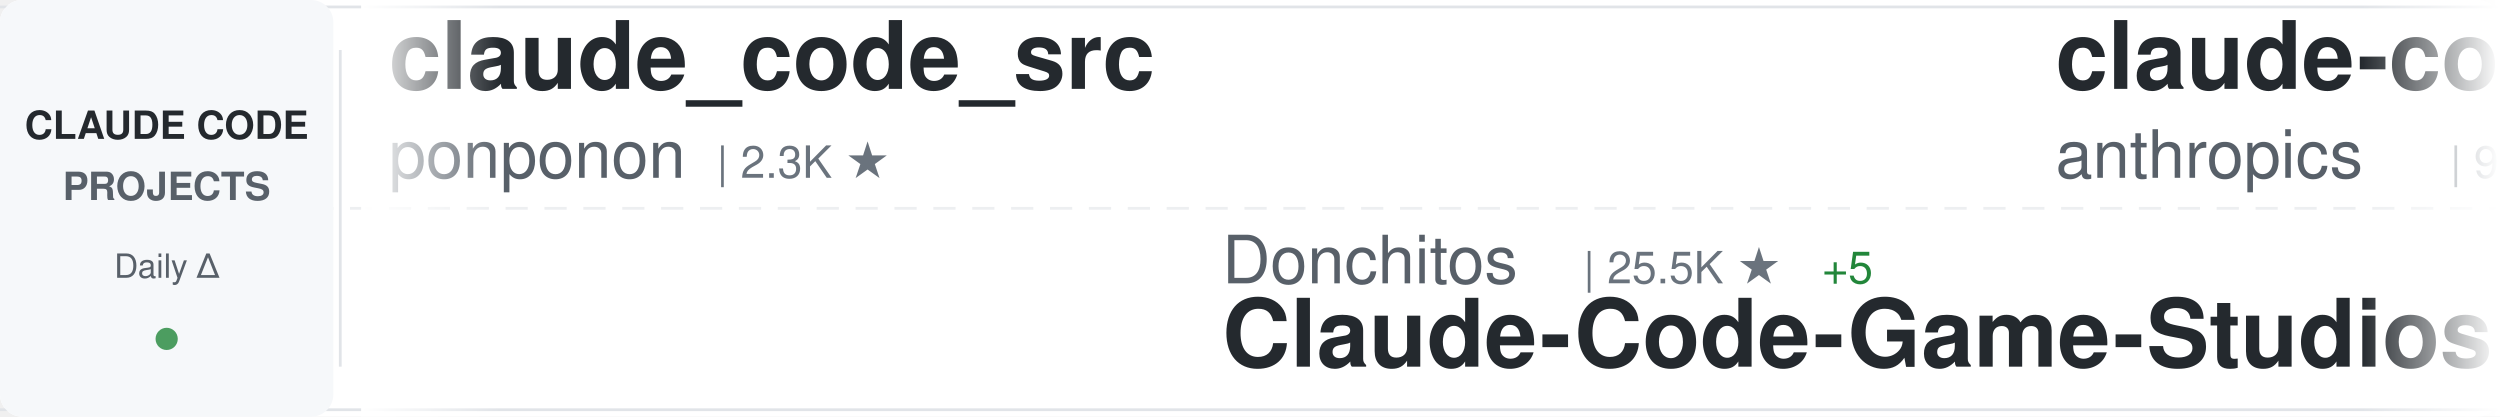
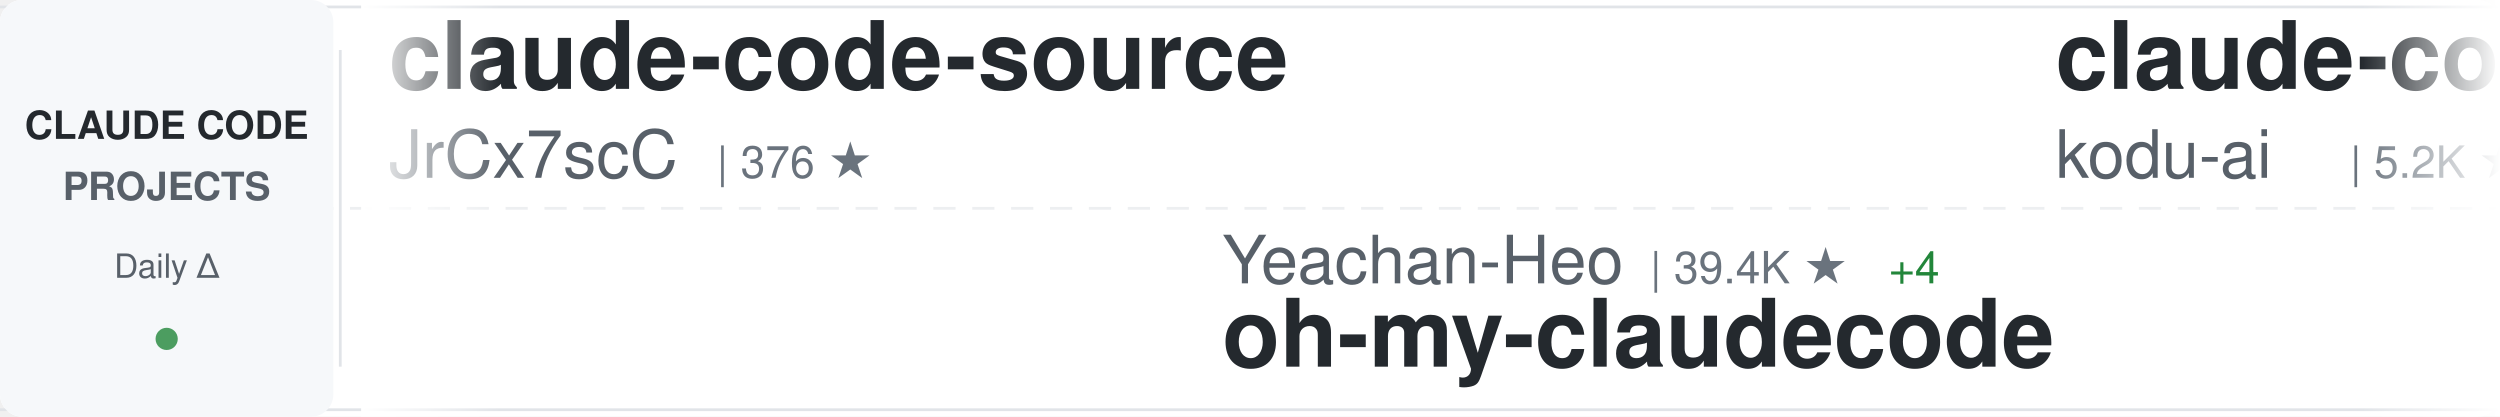
<svg xmlns="http://www.w3.org/2000/svg" width="900" height="150">
  <defs>
    <linearGradient id="awesomeLeftFade" x1="0%" y1="0%" x2="100%" y2="0%">
      <stop offset="0%" style="stop-color:#ffffff;stop-opacity:1" />
      <stop offset="100%" style="stop-color:#ffffff;stop-opacity:0" />
    </linearGradient>
    <linearGradient id="awesomeRightFade" x1="0%" y1="0%" x2="100%" y2="0%">
      <stop offset="0%" style="stop-color:#ffffff;stop-opacity:0" />
      <stop offset="100%" style="stop-color:#ffffff;stop-opacity:1" />
    </linearGradient>
  </defs>
  <rect width="900" height="150" fill="#ffffff" rx="8" />
  <rect x="0" y="2" width="900" height="1" fill="#e1e4e8" />
  <rect x="0" y="147" width="900" height="1" fill="#e1e4e8" />
  <line x1="0" y1="75" x2="900" y2="75" stroke="#e1e4e8" stroke-width="1" stroke-dasharray="8 6" opacity="0.6" />
  <rect x="0" y="0" width="120" height="150" fill="#f6f8fa" rx="8" />
  <text x="60" y="50" font-family="-apple-system, BlinkMacSystemFont, 'Segoe UI', Helvetica, Arial, sans-serif" font-size="14" font-weight="600" fill="#24292e" text-anchor="middle">CLAUDE CODE</text>
  <text x="60" y="72" font-family="-apple-system, BlinkMacSystemFont, 'Segoe UI', Helvetica, Arial, sans-serif" font-size="14" font-weight="600" fill="#586069" text-anchor="middle">PROJECTS</text>
  <text x="60" y="100" font-family="-apple-system, BlinkMacSystemFont, 'Segoe UI', Helvetica, Arial, sans-serif" font-size="12" font-weight="500" fill="#586069" text-anchor="middle">Daily Δ</text>
  <circle cx="60" cy="122" r="4" fill="#22863a" opacity="0.8" />
  <rect x="122" y="18" width="1" height="114" fill="#e1e4e8" />
  <clipPath id="awesomeTickerClip">
    <rect x="130" y="0" width="770" height="150" />
  </clipPath>
  <g clip-path="url(#awesomeTickerClip)">
    <g id="awesomeTickerItems">
      <animateTransform attributeName="transform" attributeType="XML" type="translate" from="0 0" to="-3000 0" dur="54s" repeatCount="indefinite" />
      <g transform="translate(0, 0)">
-         <text x="140" y="32" font-family="-apple-system, BlinkMacSystemFont, 'Segoe UI', Helvetica, Arial, sans-serif" font-size="34" font-weight="600" fill="#24292e">claude_code_src</text>
-         <text x="140" y="64" font-family="-apple-system, BlinkMacSystemFont, 'Segoe UI', Helvetica, Arial, sans-serif" font-size="24" font-weight="400" fill="#586069">ponponon</text>
-         <text x="258" y="64" font-family="-apple-system, BlinkMacSystemFont, 'Segoe UI', Helvetica, Arial, sans-serif" font-size="16" font-weight="500" fill="#6a737d">| 2.3K ★</text>
-       </g>
-       <g transform="translate(300, 0)">
-         <text x="140" y="102" font-family="-apple-system, BlinkMacSystemFont, 'Segoe UI', Helvetica, Arial, sans-serif" font-size="24" font-weight="400" fill="#586069">Donchitos</text>
-         <text x="270" y="102" font-family="-apple-system, BlinkMacSystemFont, 'Segoe UI', Helvetica, Arial, sans-serif" font-size="16" font-weight="500" fill="#6a737d">| 25.5K ★</text>
-         <text x="356" y="102" font-family="-apple-system, BlinkMacSystemFont, 'Segoe UI', Helvetica, Arial, sans-serif" font-size="16" font-weight="500" fill="#22863a"> +5</text>
-         <text x="140" y="132" font-family="-apple-system, BlinkMacSystemFont, 'Segoe UI', Helvetica, Arial, sans-serif" font-size="34" font-weight="600" fill="#24292e">Claude-Code-Game-Studios</text>
-       </g>
-       <g transform="translate(600, 0)">
-         <text x="140" y="32" font-family="-apple-system, BlinkMacSystemFont, 'Segoe UI', Helvetica, Arial, sans-serif" font-size="34" font-weight="600" fill="#24292e">claude-code-base-action</text>
-         <text x="140" y="64" font-family="-apple-system, BlinkMacSystemFont, 'Segoe UI', Helvetica, Arial, sans-serif" font-size="24" font-weight="400" fill="#586069">anthropics</text>
-         <text x="282" y="64" font-family="-apple-system, BlinkMacSystemFont, 'Segoe UI', Helvetica, Arial, sans-serif" font-size="16" font-weight="500" fill="#6a737d">| 991 ★</text>
-         <text x="350" y="64" font-family="-apple-system, BlinkMacSystemFont, 'Segoe UI', Helvetica, Arial, sans-serif" font-size="16" font-weight="500" fill="#cb2431"> -1</text>
-       </g>
-       <g transform="translate(900, 0)">
-         <text x="140" y="102" font-family="-apple-system, BlinkMacSystemFont, 'Segoe UI', Helvetica, Arial, sans-serif" font-size="24" font-weight="400" fill="#586069">Yeachan-Heo</text>
-         <text x="294" y="102" font-family="-apple-system, BlinkMacSystemFont, 'Segoe UI', Helvetica, Arial, sans-serif" font-size="16" font-weight="500" fill="#6a737d">| 39.4K ★</text>
-         <text x="380" y="102" font-family="-apple-system, BlinkMacSystemFont, 'Segoe UI', Helvetica, Arial, sans-serif" font-size="16" font-weight="500" fill="#22863a"> +8</text>
-         <text x="140" y="132" font-family="-apple-system, BlinkMacSystemFont, 'Segoe UI', Helvetica, Arial, sans-serif" font-size="34" font-weight="600" fill="#24292e">oh-my-claudecode</text>
-       </g>
-       <g transform="translate(1200, 0)">
-         <text x="140" y="32" font-family="-apple-system, BlinkMacSystemFont, 'Segoe UI', Helvetica, Arial, sans-serif" font-size="34" font-weight="600" fill="#24292e">claude-code-analysis</text>
-         <text x="140" y="64" font-family="-apple-system, BlinkMacSystemFont, 'Segoe UI', Helvetica, Arial, sans-serif" font-size="24" font-weight="400" fill="#586069">liuup</text>
-         <text x="222" y="64" font-family="-apple-system, BlinkMacSystemFont, 'Segoe UI', Helvetica, Arial, sans-serif" font-size="16" font-weight="500" fill="#6a737d">| 4.0K ★</text>
-       </g>
-       <g transform="translate(1500, 0)">
-         <text x="140" y="102" font-family="-apple-system, BlinkMacSystemFont, 'Segoe UI', Helvetica, Arial, sans-serif" font-size="24" font-weight="400" fill="#586069">Chachamaru127</text>
-         <text x="318" y="102" font-family="-apple-system, BlinkMacSystemFont, 'Segoe UI', Helvetica, Arial, sans-serif" font-size="16" font-weight="500" fill="#6a737d">| 3.1K ★</text>
-         <text x="140" y="132" font-family="-apple-system, BlinkMacSystemFont, 'Segoe UI', Helvetica, Arial, sans-serif" font-size="34" font-weight="600" fill="#24292e">claude-code-harness</text>
-       </g>
-       <g transform="translate(1800, 0)">
-         <text x="140" y="32" font-family="-apple-system, BlinkMacSystemFont, 'Segoe UI', Helvetica, Arial, sans-serif" font-size="34" font-weight="600" fill="#24292e">ClaudeCode-Portable</text>
-         <text x="140" y="64" font-family="-apple-system, BlinkMacSystemFont, 'Segoe UI', Helvetica, Arial, sans-serif" font-size="24" font-weight="400" fill="#586069">techjarves</text>
-         <text x="282" y="64" font-family="-apple-system, BlinkMacSystemFont, 'Segoe UI', Helvetica, Arial, sans-serif" font-size="16" font-weight="500" fill="#6a737d">| 1.5K ★</text>
-       </g>
-       <g transform="translate(2100, 0)">
-         <text x="140" y="102" font-family="-apple-system, BlinkMacSystemFont, 'Segoe UI', Helvetica, Arial, sans-serif" font-size="24" font-weight="400" fill="#586069">jqueryscript</text>
-         <text x="306" y="102" font-family="-apple-system, BlinkMacSystemFont, 'Segoe UI', Helvetica, Arial, sans-serif" font-size="16" font-weight="500" fill="#6a737d">| 517 ★</text>
-         <text x="140" y="132" font-family="-apple-system, BlinkMacSystemFont, 'Segoe UI', Helvetica, Arial, sans-serif" font-size="34" font-weight="600" fill="#24292e">awesome-claude-code</text>
-       </g>
-       <g transform="translate(2400, 0)">
        <text x="140" y="32" font-family="-apple-system, BlinkMacSystemFont, 'Segoe UI', Helvetica, Arial, sans-serif" font-size="34" font-weight="600" fill="#24292e">claude-code-source</text>
        <text x="140" y="64" font-family="-apple-system, BlinkMacSystemFont, 'Segoe UI', Helvetica, Arial, sans-serif" font-size="24" font-weight="400" fill="#586069">JrCx7scC</text>
        <text x="258" y="64" font-family="-apple-system, BlinkMacSystemFont, 'Segoe UI', Helvetica, Arial, sans-serif" font-size="16" font-weight="500" fill="#6a737d">| 376 ★</text>
      </g>
+       <g transform="translate(300, 0)">
+         <text x="140" y="102" font-family="-apple-system, BlinkMacSystemFont, 'Segoe UI', Helvetica, Arial, sans-serif" font-size="24" font-weight="400" fill="#586069">Yeachan-Heo</text>
+         <text x="294" y="102" font-family="-apple-system, BlinkMacSystemFont, 'Segoe UI', Helvetica, Arial, sans-serif" font-size="16" font-weight="500" fill="#6a737d">| 39.4K ★</text>
+         <text x="380" y="102" font-family="-apple-system, BlinkMacSystemFont, 'Segoe UI', Helvetica, Arial, sans-serif" font-size="16" font-weight="500" fill="#22863a"> +4</text>
+         <text x="140" y="132" font-family="-apple-system, BlinkMacSystemFont, 'Segoe UI', Helvetica, Arial, sans-serif" font-size="34" font-weight="600" fill="#24292e">oh-my-claudecode</text>
+       </g>
+       <g transform="translate(600, 0)">
+         <text x="140" y="32" font-family="-apple-system, BlinkMacSystemFont, 'Segoe UI', Helvetica, Arial, sans-serif" font-size="34" font-weight="600" fill="#24292e">claude-coder</text>
+         <text x="140" y="64" font-family="-apple-system, BlinkMacSystemFont, 'Segoe UI', Helvetica, Arial, sans-serif" font-size="24" font-weight="400" fill="#586069">kodu-ai</text>
+         <text x="246" y="64" font-family="-apple-system, BlinkMacSystemFont, 'Segoe UI', Helvetica, Arial, sans-serif" font-size="16" font-weight="500" fill="#6a737d">| 5.2K ★</text>
+       </g>
+       <g transform="translate(900, 0)">
+         <text x="140" y="102" font-family="-apple-system, BlinkMacSystemFont, 'Segoe UI', Helvetica, Arial, sans-serif" font-size="24" font-weight="400" fill="#586069">Cranot</text>
+         <text x="234" y="102" font-family="-apple-system, BlinkMacSystemFont, 'Segoe UI', Helvetica, Arial, sans-serif" font-size="16" font-weight="500" fill="#6a737d">| 2.9K ★</text>
+         <text x="140" y="132" font-family="-apple-system, BlinkMacSystemFont, 'Segoe UI', Helvetica, Arial, sans-serif" font-size="34" font-weight="600" fill="#24292e">claude-code-guide</text>
+       </g>
+       <g transform="translate(1200, 0)">
+         <text x="140" y="32" font-family="-apple-system, BlinkMacSystemFont, 'Segoe UI', Helvetica, Arial, sans-serif" font-size="34" font-weight="600" fill="#24292e">claude-code-source</text>
+         <text x="140" y="64" font-family="-apple-system, BlinkMacSystemFont, 'Segoe UI', Helvetica, Arial, sans-serif" font-size="24" font-weight="400" fill="#586069">AprilNEA</text>
+         <text x="258" y="64" font-family="-apple-system, BlinkMacSystemFont, 'Segoe UI', Helvetica, Arial, sans-serif" font-size="16" font-weight="500" fill="#6a737d">| 391 ★</text>
+       </g>
+       <g transform="translate(1500, 0)">
+         <text x="140" y="102" font-family="-apple-system, BlinkMacSystemFont, 'Segoe UI', Helvetica, Arial, sans-serif" font-size="24" font-weight="400" fill="#586069">OrcaWhisper</text>
+         <text x="294" y="102" font-family="-apple-system, BlinkMacSystemFont, 'Segoe UI', Helvetica, Arial, sans-serif" font-size="16" font-weight="500" fill="#6a737d">| 101 ★</text>
+         <text x="140" y="132" font-family="-apple-system, BlinkMacSystemFont, 'Segoe UI', Helvetica, Arial, sans-serif" font-size="34" font-weight="600" fill="#24292e">Claude-Code</text>
+       </g>
+       <g transform="translate(1800, 0)">
+         <text x="140" y="32" font-family="-apple-system, BlinkMacSystemFont, 'Segoe UI', Helvetica, Arial, sans-serif" font-size="34" font-weight="600" fill="#24292e">claude-code</text>
+         <text x="140" y="64" font-family="-apple-system, BlinkMacSystemFont, 'Segoe UI', Helvetica, Arial, sans-serif" font-size="24" font-weight="400" fill="#586069">isboyjc</text>
+         <text x="246" y="64" font-family="-apple-system, BlinkMacSystemFont, 'Segoe UI', Helvetica, Arial, sans-serif" font-size="16" font-weight="500" fill="#6a737d">| 162 ★</text>
+       </g>
+       <g transform="translate(2100, 0)">
+         <text x="140" y="102" font-family="-apple-system, BlinkMacSystemFont, 'Segoe UI', Helvetica, Arial, sans-serif" font-size="24" font-weight="400" fill="#586069">Yuyz0112</text>
+         <text x="258" y="102" font-family="-apple-system, BlinkMacSystemFont, 'Segoe UI', Helvetica, Arial, sans-serif" font-size="16" font-weight="500" fill="#6a737d">| 2.4K ★</text>
+         <text x="335" y="102" font-family="-apple-system, BlinkMacSystemFont, 'Segoe UI', Helvetica, Arial, sans-serif" font-size="16" font-weight="500" fill="#22863a"> +1</text>
+         <text x="140" y="132" font-family="-apple-system, BlinkMacSystemFont, 'Segoe UI', Helvetica, Arial, sans-serif" font-size="34" font-weight="600" fill="#24292e">claude-code-reverse</text>
+       </g>
+       <g transform="translate(2400, 0)">
+         <text x="140" y="32" font-family="-apple-system, BlinkMacSystemFont, 'Segoe UI', Helvetica, Arial, sans-serif" font-size="34" font-weight="600" fill="#24292e">claude-code-from-source</text>
+         <text x="140" y="64" font-family="-apple-system, BlinkMacSystemFont, 'Segoe UI', Helvetica, Arial, sans-serif" font-size="24" font-weight="400" fill="#586069">alejandrobalderas</text>
+         <text x="366" y="64" font-family="-apple-system, BlinkMacSystemFont, 'Segoe UI', Helvetica, Arial, sans-serif" font-size="16" font-weight="500" fill="#6a737d">| 2.9K ★</text>
+       </g>
      <g transform="translate(2700, 0)">
-         <text x="140" y="102" font-family="-apple-system, BlinkMacSystemFont, 'Segoe UI', Helvetica, Arial, sans-serif" font-size="24" font-weight="400" fill="#586069">lintsinghua</text>
-         <text x="294" y="102" font-family="-apple-system, BlinkMacSystemFont, 'Segoe UI', Helvetica, Arial, sans-serif" font-size="16" font-weight="500" fill="#6a737d">| 4.3K ★</text>
-         <text x="140" y="132" font-family="-apple-system, BlinkMacSystemFont, 'Segoe UI', Helvetica, Arial, sans-serif" font-size="34" font-weight="600" fill="#24292e">claude-code-book</text>
+         <text x="140" y="102" font-family="-apple-system, BlinkMacSystemFont, 'Segoe UI', Helvetica, Arial, sans-serif" font-size="24" font-weight="400" fill="#586069">pedrohcgs</text>
+         <text x="270" y="102" font-family="-apple-system, BlinkMacSystemFont, 'Segoe UI', Helvetica, Arial, sans-serif" font-size="16" font-weight="500" fill="#6a737d">| 1.6K ★</text>
+         <text x="140" y="132" font-family="-apple-system, BlinkMacSystemFont, 'Segoe UI', Helvetica, Arial, sans-serif" font-size="34" font-weight="600" fill="#24292e">claude-code-my-workflow</text>
      </g>
      <g transform="translate(3000, 0)">
-         <text x="140" y="32" font-family="-apple-system, BlinkMacSystemFont, 'Segoe UI', Helvetica, Arial, sans-serif" font-size="34" font-weight="600" fill="#24292e">claude_code_src</text>
-         <text x="140" y="64" font-family="-apple-system, BlinkMacSystemFont, 'Segoe UI', Helvetica, Arial, sans-serif" font-size="24" font-weight="400" fill="#586069">ponponon</text>
-         <text x="258" y="64" font-family="-apple-system, BlinkMacSystemFont, 'Segoe UI', Helvetica, Arial, sans-serif" font-size="16" font-weight="500" fill="#6a737d">| 2.3K ★</text>
+         <text x="140" y="32" font-family="-apple-system, BlinkMacSystemFont, 'Segoe UI', Helvetica, Arial, sans-serif" font-size="34" font-weight="600" fill="#24292e">claude-code-source</text>
+         <text x="140" y="64" font-family="-apple-system, BlinkMacSystemFont, 'Segoe UI', Helvetica, Arial, sans-serif" font-size="24" font-weight="400" fill="#586069">JrCx7scC</text>
+         <text x="258" y="64" font-family="-apple-system, BlinkMacSystemFont, 'Segoe UI', Helvetica, Arial, sans-serif" font-size="16" font-weight="500" fill="#6a737d">| 376 ★</text>
      </g>
      <g transform="translate(3300, 0)">
-         <text x="140" y="102" font-family="-apple-system, BlinkMacSystemFont, 'Segoe UI', Helvetica, Arial, sans-serif" font-size="24" font-weight="400" fill="#586069">Donchitos</text>
-         <text x="270" y="102" font-family="-apple-system, BlinkMacSystemFont, 'Segoe UI', Helvetica, Arial, sans-serif" font-size="16" font-weight="500" fill="#6a737d">| 25.5K ★</text>
-         <text x="356" y="102" font-family="-apple-system, BlinkMacSystemFont, 'Segoe UI', Helvetica, Arial, sans-serif" font-size="16" font-weight="500" fill="#22863a"> +5</text>
-         <text x="140" y="132" font-family="-apple-system, BlinkMacSystemFont, 'Segoe UI', Helvetica, Arial, sans-serif" font-size="34" font-weight="600" fill="#24292e">Claude-Code-Game-Studios</text>
+         <text x="140" y="102" font-family="-apple-system, BlinkMacSystemFont, 'Segoe UI', Helvetica, Arial, sans-serif" font-size="24" font-weight="400" fill="#586069">Yeachan-Heo</text>
+         <text x="294" y="102" font-family="-apple-system, BlinkMacSystemFont, 'Segoe UI', Helvetica, Arial, sans-serif" font-size="16" font-weight="500" fill="#6a737d">| 39.4K ★</text>
+         <text x="380" y="102" font-family="-apple-system, BlinkMacSystemFont, 'Segoe UI', Helvetica, Arial, sans-serif" font-size="16" font-weight="500" fill="#22863a"> +4</text>
+         <text x="140" y="132" font-family="-apple-system, BlinkMacSystemFont, 'Segoe UI', Helvetica, Arial, sans-serif" font-size="34" font-weight="600" fill="#24292e">oh-my-claudecode</text>
      </g>
      <g transform="translate(3600, 0)">
-         <text x="140" y="32" font-family="-apple-system, BlinkMacSystemFont, 'Segoe UI', Helvetica, Arial, sans-serif" font-size="34" font-weight="600" fill="#24292e">claude-code-base-action</text>
-         <text x="140" y="64" font-family="-apple-system, BlinkMacSystemFont, 'Segoe UI', Helvetica, Arial, sans-serif" font-size="24" font-weight="400" fill="#586069">anthropics</text>
-         <text x="282" y="64" font-family="-apple-system, BlinkMacSystemFont, 'Segoe UI', Helvetica, Arial, sans-serif" font-size="16" font-weight="500" fill="#6a737d">| 991 ★</text>
-         <text x="350" y="64" font-family="-apple-system, BlinkMacSystemFont, 'Segoe UI', Helvetica, Arial, sans-serif" font-size="16" font-weight="500" fill="#cb2431"> -1</text>
+         <text x="140" y="32" font-family="-apple-system, BlinkMacSystemFont, 'Segoe UI', Helvetica, Arial, sans-serif" font-size="34" font-weight="600" fill="#24292e">claude-coder</text>
+         <text x="140" y="64" font-family="-apple-system, BlinkMacSystemFont, 'Segoe UI', Helvetica, Arial, sans-serif" font-size="24" font-weight="400" fill="#586069">kodu-ai</text>
+         <text x="246" y="64" font-family="-apple-system, BlinkMacSystemFont, 'Segoe UI', Helvetica, Arial, sans-serif" font-size="16" font-weight="500" fill="#6a737d">| 5.2K ★</text>
      </g>
      <g transform="translate(3900, 0)">
-         <text x="140" y="102" font-family="-apple-system, BlinkMacSystemFont, 'Segoe UI', Helvetica, Arial, sans-serif" font-size="24" font-weight="400" fill="#586069">Yeachan-Heo</text>
-         <text x="294" y="102" font-family="-apple-system, BlinkMacSystemFont, 'Segoe UI', Helvetica, Arial, sans-serif" font-size="16" font-weight="500" fill="#6a737d">| 39.4K ★</text>
-         <text x="380" y="102" font-family="-apple-system, BlinkMacSystemFont, 'Segoe UI', Helvetica, Arial, sans-serif" font-size="16" font-weight="500" fill="#22863a"> +8</text>
-         <text x="140" y="132" font-family="-apple-system, BlinkMacSystemFont, 'Segoe UI', Helvetica, Arial, sans-serif" font-size="34" font-weight="600" fill="#24292e">oh-my-claudecode</text>
+         <text x="140" y="102" font-family="-apple-system, BlinkMacSystemFont, 'Segoe UI', Helvetica, Arial, sans-serif" font-size="24" font-weight="400" fill="#586069">Cranot</text>
+         <text x="234" y="102" font-family="-apple-system, BlinkMacSystemFont, 'Segoe UI', Helvetica, Arial, sans-serif" font-size="16" font-weight="500" fill="#6a737d">| 2.9K ★</text>
+         <text x="140" y="132" font-family="-apple-system, BlinkMacSystemFont, 'Segoe UI', Helvetica, Arial, sans-serif" font-size="34" font-weight="600" fill="#24292e">claude-code-guide</text>
      </g>
    </g>
  </g>
  <rect x="130" y="0" width="50" height="150" fill="url(#awesomeLeftFade)" />
  <rect x="850" y="0" width="50" height="150" fill="url(#awesomeRightFade)" />
</svg>
